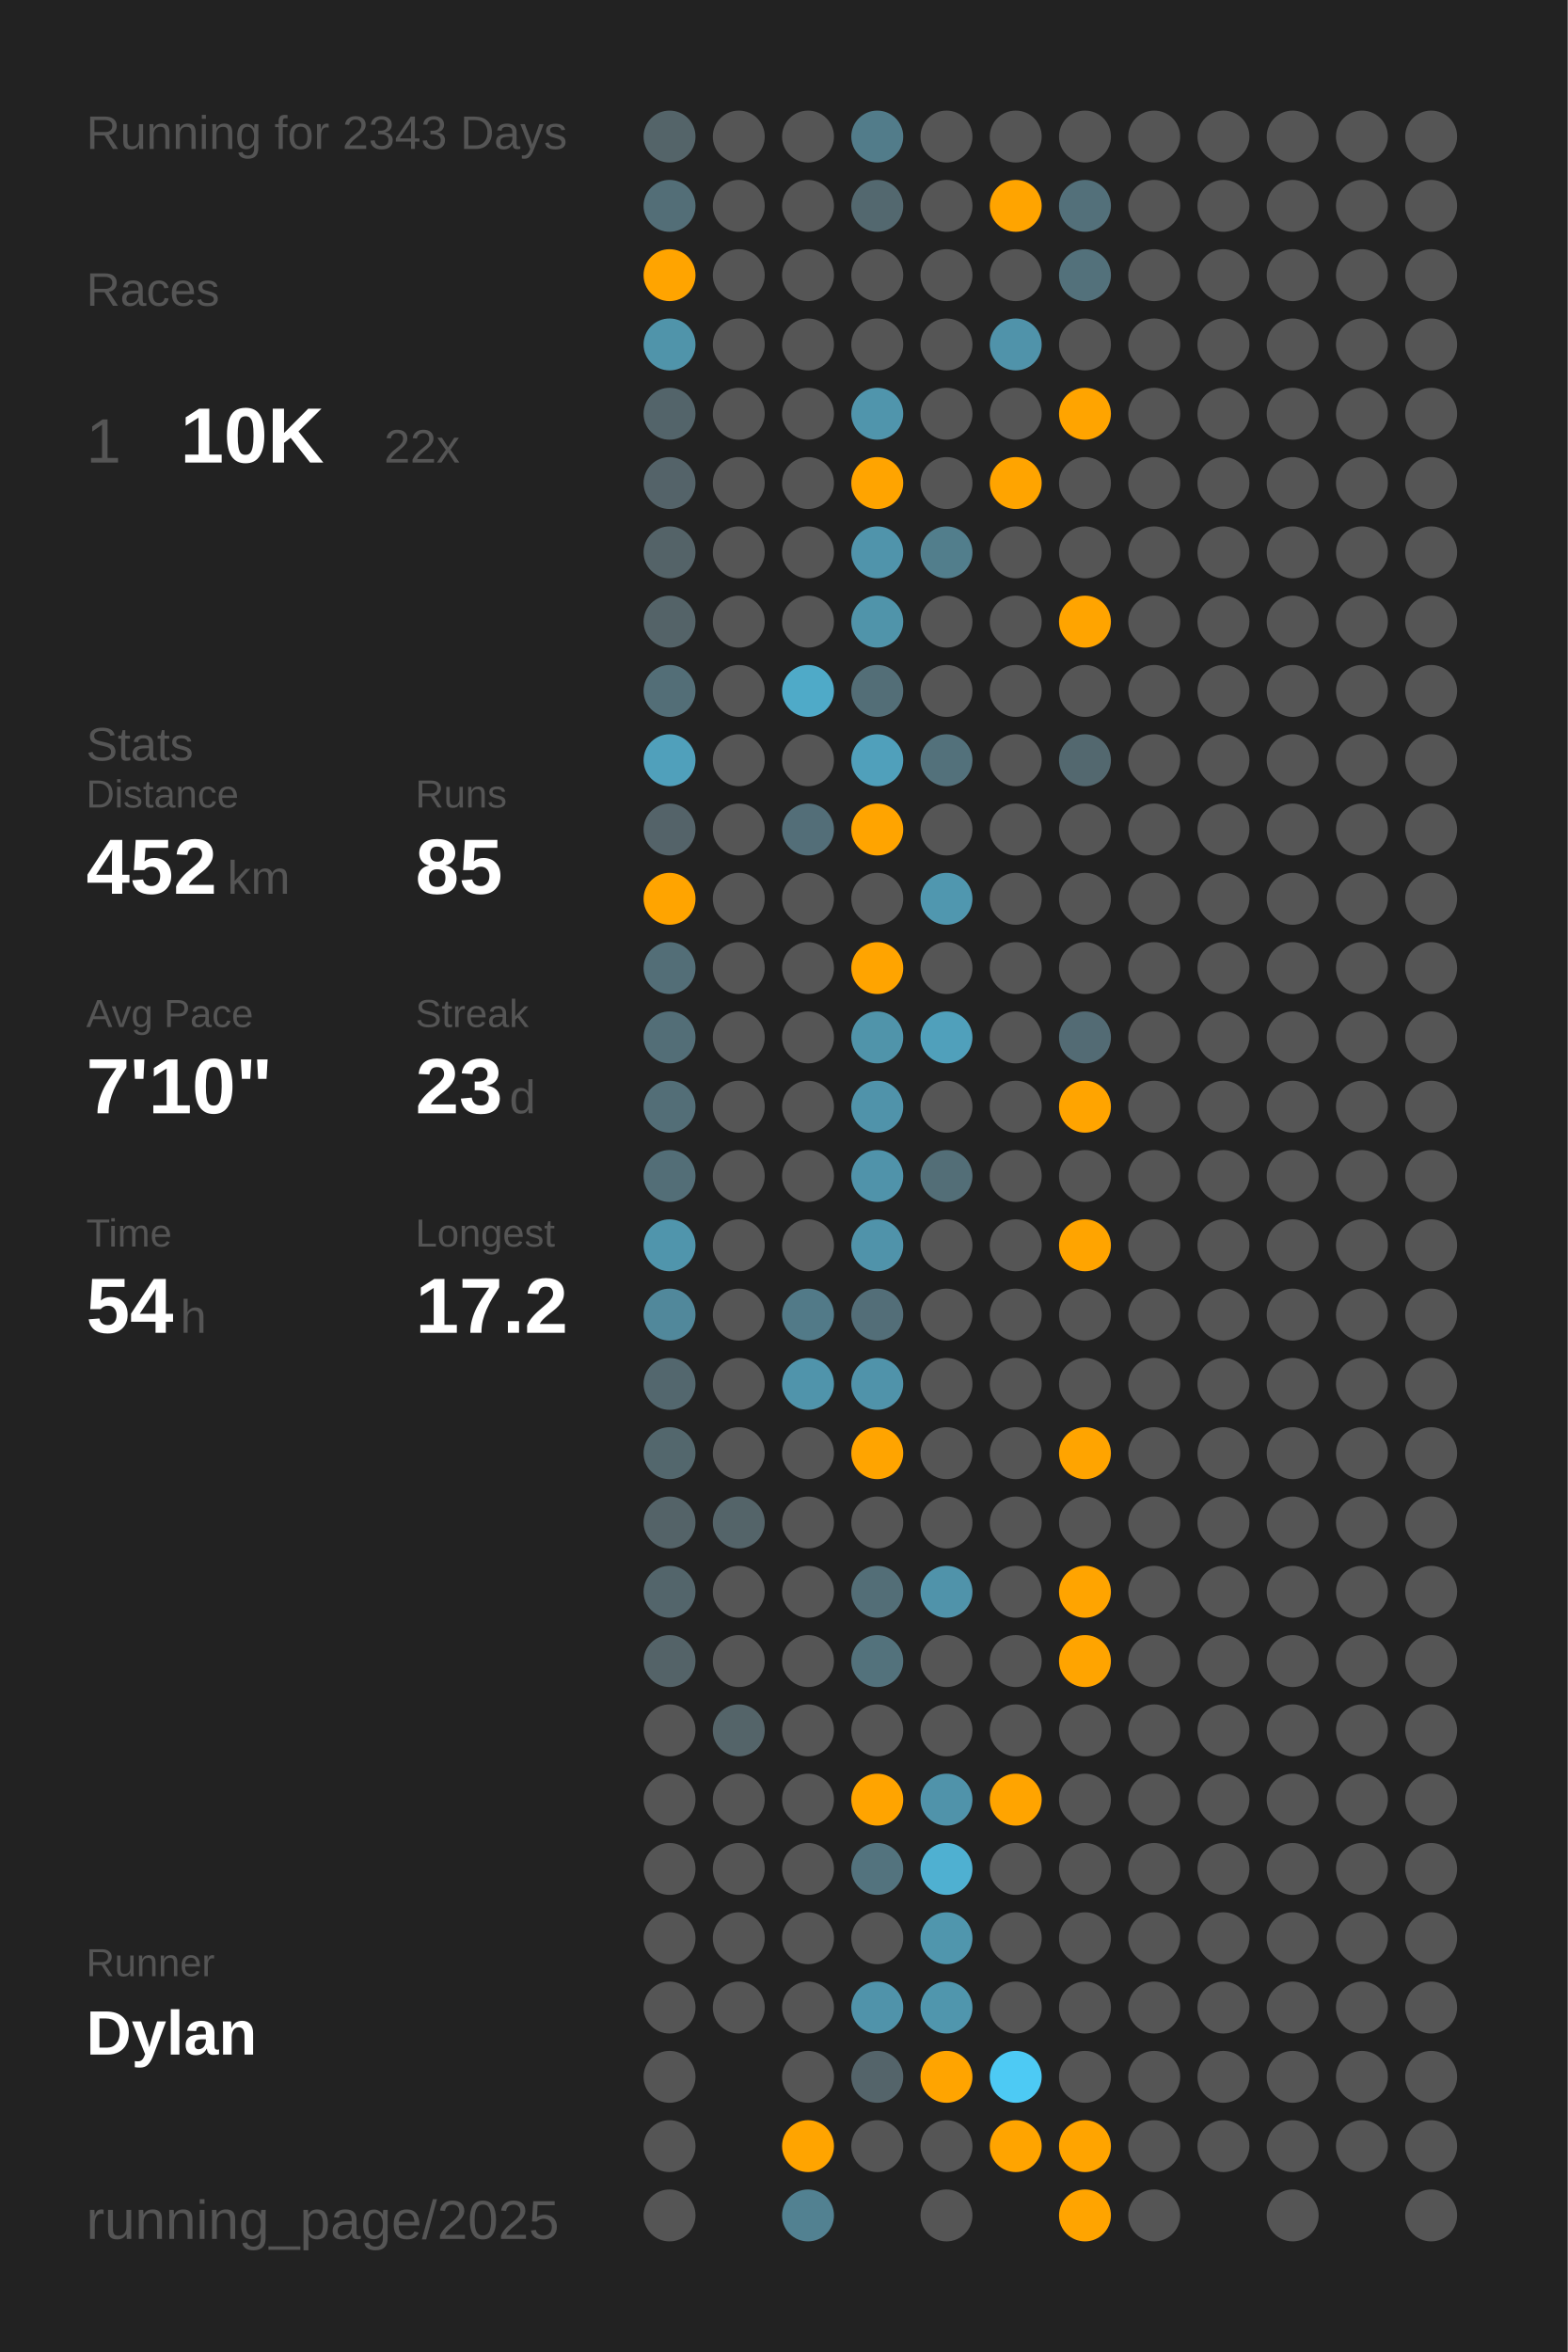
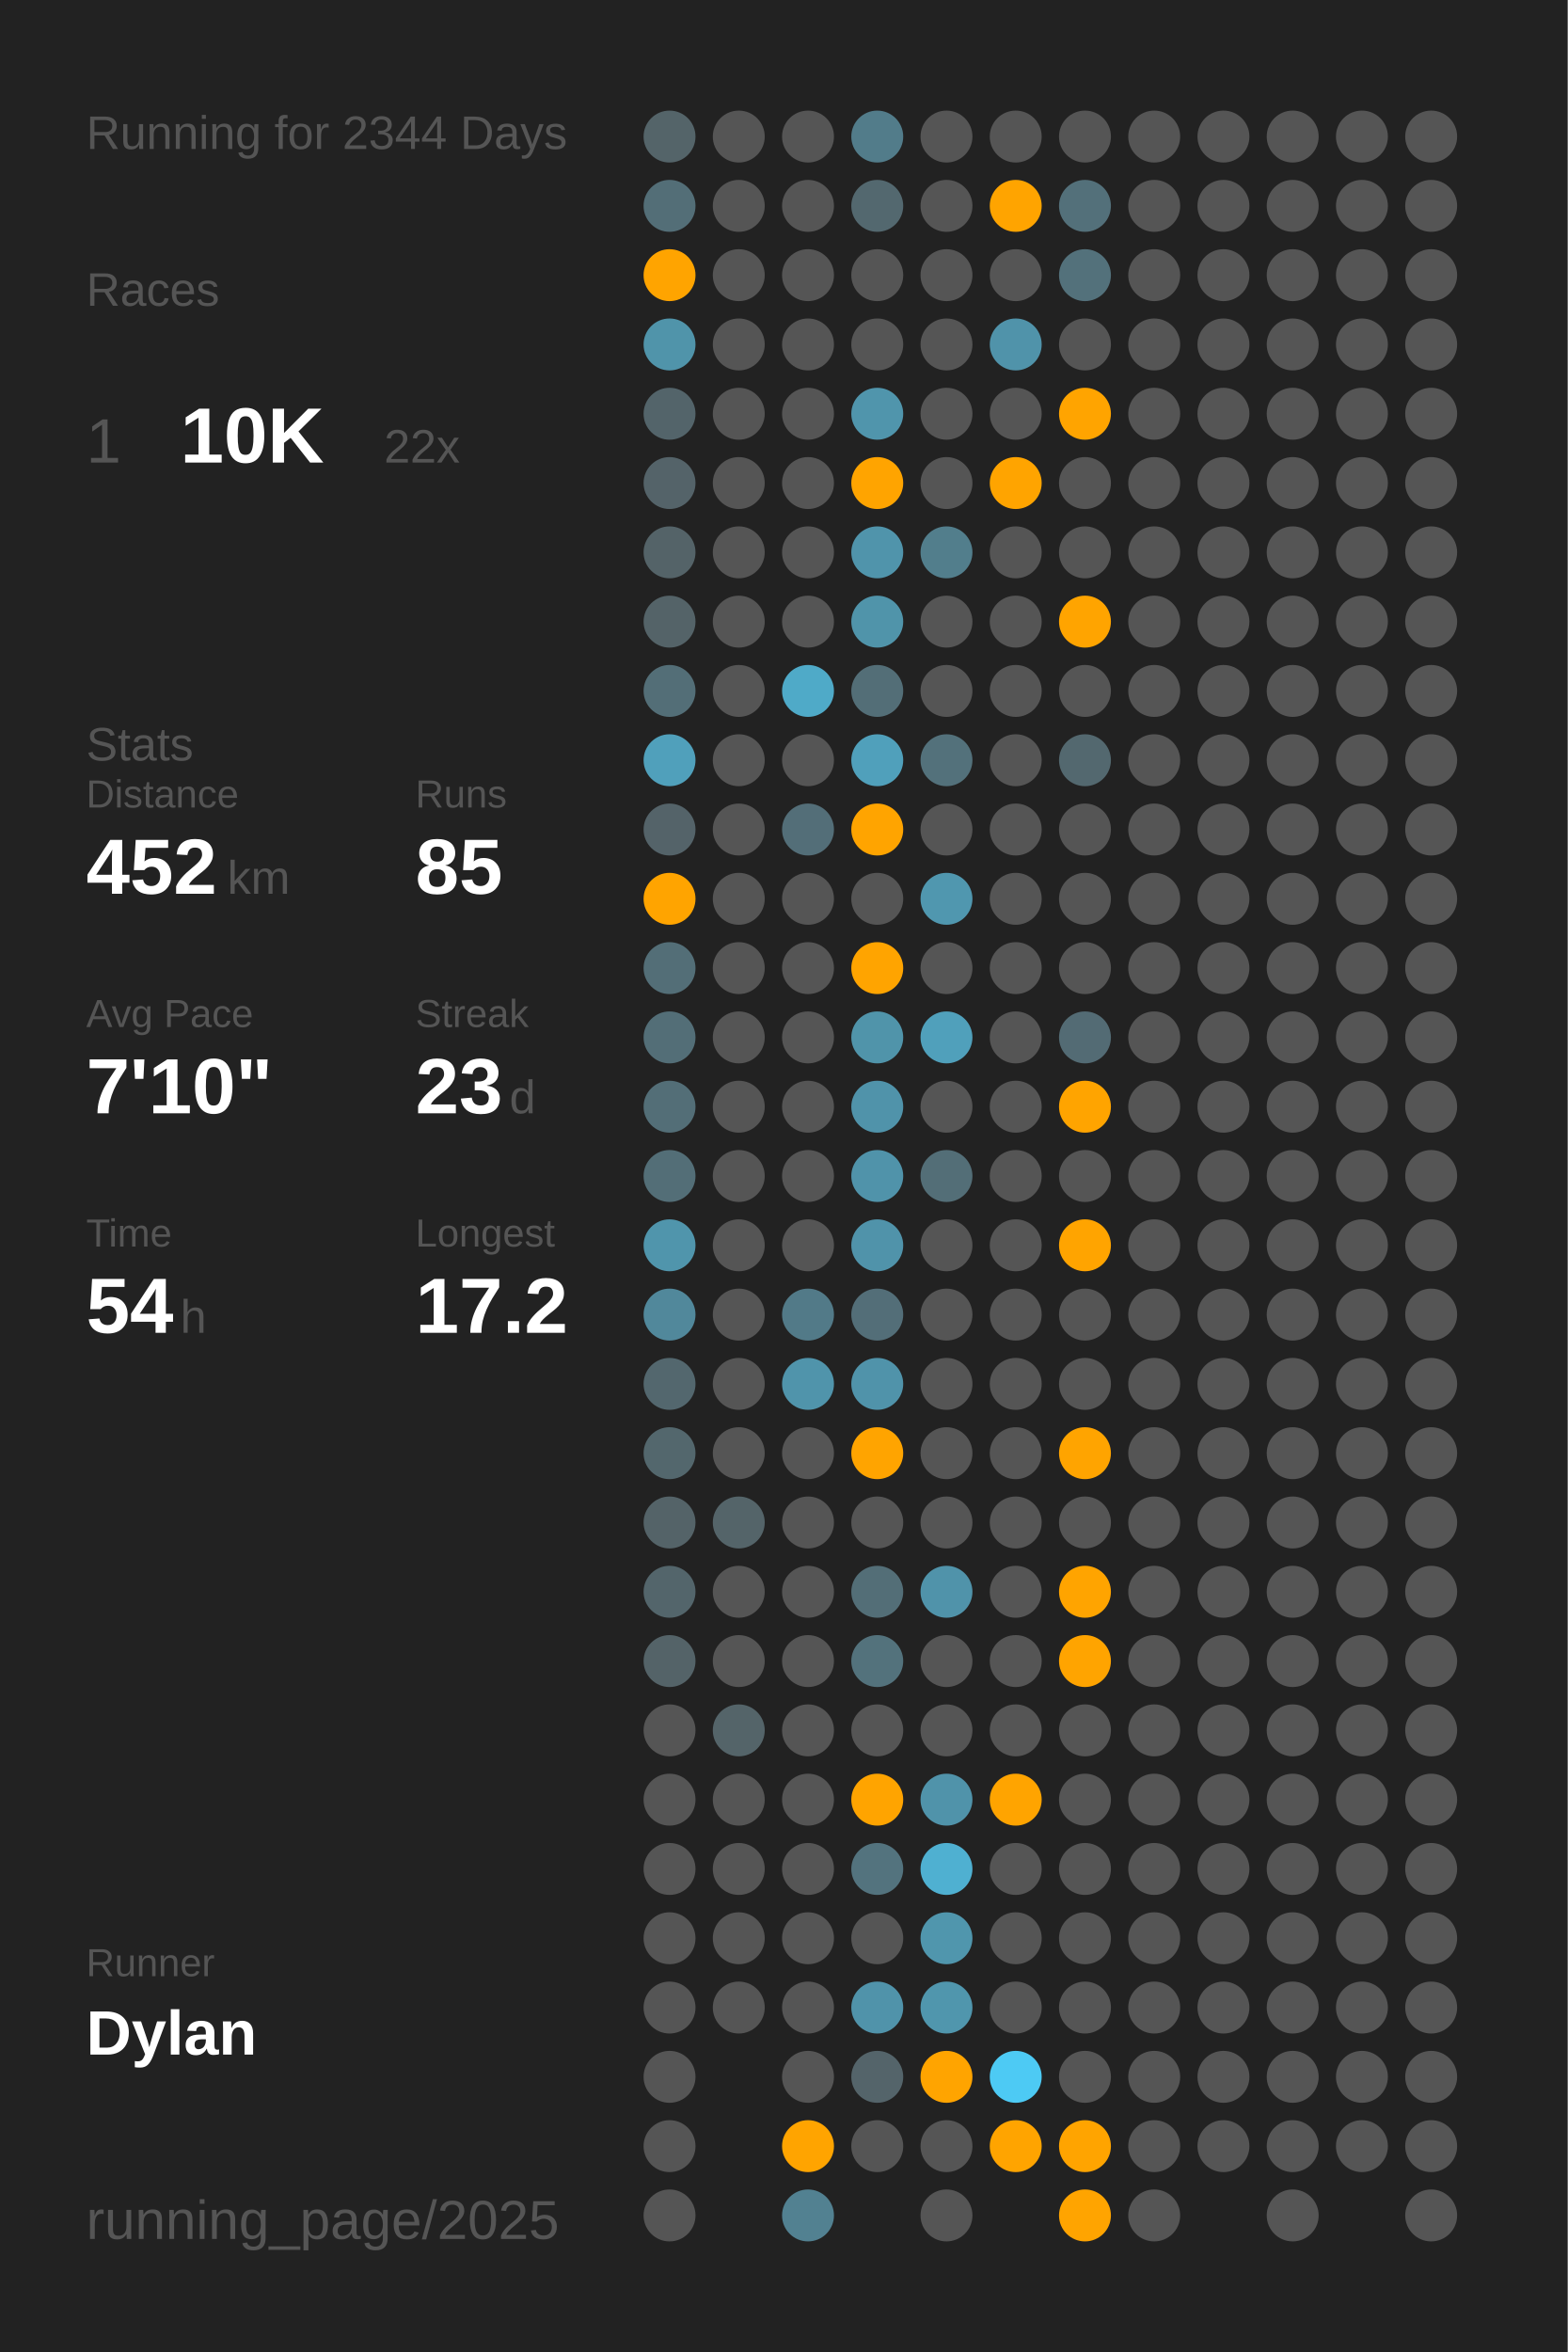
<svg xmlns="http://www.w3.org/2000/svg" baseProfile="full" height="300mm" version="1.1" viewBox="0,0,200,300" width="200mm">
  <defs />
  <rect fill="#222222" height="300" width="200" x="0" y="0" />
-   <text fill="#555555" style="font-size:6px; font-family:Arial;" x="11" y="19">Running for 2343 Days</text>
+   <text fill="#555555" style="font-size:6px; font-family:Arial;" x="11" y="19">Running for 2344 Days</text>
  <text fill="#555555" style="font-size:6px; font-family:Arial;" x="11" y="39">Races</text>
  <text fill="#555555" style="font-size:8px; font-family:Arial;" x="11" y="59">1</text>
  <text fill="#FFFFFF" style="font-size:10px; font-family:Arial; font-weight:bold;" x="23" y="59">10K</text>
  <text fill="#555555" style="font-size:6px; font-family:Arial;" x="49" y="59">22x</text>
  <text fill="#555555" style="font-size:6px; font-family:Arial;" x="11" y="97">Stats</text>
  <text fill="#555555" style="font-size:5px; font-family:Arial;" x="11" y="103">Distance</text>
  <text fill="#FFFFFF" style="font-size:10px; font-family:Arial; font-weight:bold;" x="11" y="114">452</text>
  <text fill="#555555" style="font-size:6px; font-family:Arial;" x="29" y="114">km</text>
  <text fill="#555555" style="font-size:5px; font-family:Arial;" x="53" y="103">Runs</text>
  <text fill="#FFFFFF" style="font-size:10px; font-family:Arial; font-weight:bold;" x="53" y="114">85</text>
  <text fill="#555555" style="font-size:5px; font-family:Arial;" x="11" y="131">Avg Pace</text>
  <text fill="#FFFFFF" style="font-size:10px; font-family:Arial; font-weight:bold;" x="11" y="142">7'10"</text>
  <text fill="#555555" style="font-size:5px; font-family:Arial;" x="53" y="131">Streak</text>
  <text fill="#FFFFFF" style="font-size:10px; font-family:Arial; font-weight:bold;" x="53" y="142">23</text>
  <text fill="#555555" style="font-size:6px; font-family:Arial;" x="65" y="142">d</text>
  <text fill="#555555" style="font-size:5px; font-family:Arial;" x="11" y="159">Time</text>
  <text fill="#FFFFFF" style="font-size:10px; font-family:Arial; font-weight:bold;" x="11" y="170">54</text>
  <text fill="#555555" style="font-size:6px; font-family:Arial;" x="23" y="170">h</text>
  <text fill="#555555" style="font-size:5px; font-family:Arial;" x="53" y="159">Longest</text>
  <text fill="#FFFFFF" style="font-size:10px; font-family:Arial; font-weight:bold;" x="53" y="170">17.2</text>
  <text fill="#555555" style="font-size:5px; font-family:Arial;" x="11" y="252.065">Runner</text>
  <text fill="#FFFFFF" style="font-size:8px; font-family:Arial; font-weight:bold;" x="11" y="262.065">Dylan</text>
  <text fill="#555555" style="font-size:7px; font-family:Arial;" x="11" y="285.581">running_page/2025</text>
  <circle cx="85.417" cy="17.419" fill="#546469" r="3.312" />
  <circle cx="85.417" cy="26.258" fill="#536e77" r="3.312" />
  <circle cx="85.417" cy="35.097" fill="#ffa400" r="3.312" />
  <circle cx="85.417" cy="43.935" fill="#5094aa" r="3.312" />
  <circle cx="85.417" cy="52.774" fill="#53646a" r="3.312" />
  <circle cx="85.417" cy="61.613" fill="#546369" r="3.312" />
  <circle cx="85.417" cy="70.452" fill="#546368" r="3.312" />
  <circle cx="85.417" cy="79.29" fill="#546368" r="3.312" />
  <circle cx="85.417" cy="88.129" fill="#536e77" r="3.312" />
  <circle cx="85.417" cy="96.968" fill="#50a0bb" r="3.312" />
  <circle cx="85.417" cy="105.806" fill="#546369" r="3.312" />
  <circle cx="85.417" cy="114.645" fill="#ffa400" r="3.312" />
  <circle cx="85.417" cy="123.484" fill="#536e77" r="3.312" />
  <circle cx="85.417" cy="132.323" fill="#536e77" r="3.312" />
  <circle cx="85.417" cy="141.161" fill="#536e77" r="3.312" />
  <circle cx="85.417" cy="150" fill="#536e77" r="3.312" />
  <circle cx="85.417" cy="158.839" fill="#5095ac" r="3.312" />
  <circle cx="85.417" cy="167.677" fill="#51889b" r="3.312" />
  <circle cx="85.417" cy="176.516" fill="#53676e" r="3.312" />
  <circle cx="85.417" cy="185.355" fill="#53676d" r="3.312" />
  <circle cx="85.417" cy="194.194" fill="#546368" r="3.312" />
  <circle cx="85.417" cy="203.032" fill="#53656b" r="3.312" />
  <circle cx="85.417" cy="211.871" fill="#546368" r="3.312" />
  <circle cx="85.417" cy="220.71" fill="#555555" r="3.312" />
  <circle cx="85.417" cy="229.548" fill="#555555" r="3.312" />
  <circle cx="85.417" cy="238.387" fill="#555555" r="3.312" />
  <circle cx="85.417" cy="247.226" fill="#555555" r="3.312" />
  <circle cx="85.417" cy="256.065" fill="#555555" r="3.312" />
  <circle cx="85.417" cy="264.903" fill="#555555" r="3.312" />
  <circle cx="85.417" cy="273.742" fill="#555555" r="3.312" />
  <circle cx="85.417" cy="282.581" fill="#555555" r="3.312" />
  <circle cx="94.25" cy="17.419" fill="#555555" r="3.312" />
  <circle cx="94.25" cy="26.258" fill="#555555" r="3.312" />
  <circle cx="94.25" cy="35.097" fill="#555555" r="3.312" />
  <circle cx="94.25" cy="43.935" fill="#555555" r="3.312" />
  <circle cx="94.25" cy="52.774" fill="#555555" r="3.312" />
  <circle cx="94.25" cy="61.613" fill="#555555" r="3.312" />
  <circle cx="94.25" cy="70.452" fill="#555555" r="3.312" />
  <circle cx="94.25" cy="79.29" fill="#555555" r="3.312" />
  <circle cx="94.25" cy="88.129" fill="#555555" r="3.312" />
  <circle cx="94.25" cy="96.968" fill="#555555" r="3.312" />
  <circle cx="94.25" cy="105.806" fill="#555555" r="3.312" />
  <circle cx="94.25" cy="114.645" fill="#555555" r="3.312" />
  <circle cx="94.25" cy="123.484" fill="#555555" r="3.312" />
  <circle cx="94.25" cy="132.323" fill="#555555" r="3.312" />
  <circle cx="94.25" cy="141.161" fill="#555555" r="3.312" />
  <circle cx="94.25" cy="150" fill="#555555" r="3.312" />
  <circle cx="94.25" cy="158.839" fill="#555555" r="3.312" />
  <circle cx="94.25" cy="167.677" fill="#555555" r="3.312" />
  <circle cx="94.25" cy="176.516" fill="#555555" r="3.312" />
  <circle cx="94.25" cy="185.355" fill="#555555" r="3.312" />
  <circle cx="94.25" cy="194.194" fill="#546469" r="3.312" />
  <circle cx="94.25" cy="203.032" fill="#555555" r="3.312" />
  <circle cx="94.25" cy="211.871" fill="#555555" r="3.312" />
  <circle cx="94.25" cy="220.71" fill="#546469" r="3.312" />
  <circle cx="94.25" cy="229.548" fill="#555555" r="3.312" />
  <circle cx="94.25" cy="238.387" fill="#555555" r="3.312" />
  <circle cx="94.25" cy="247.226" fill="#555555" r="3.312" />
  <circle cx="94.25" cy="256.065" fill="#555555" r="3.312" />
  <circle cx="103.083" cy="17.419" fill="#555555" r="3.312" />
  <circle cx="103.083" cy="26.258" fill="#555555" r="3.312" />
  <circle cx="103.083" cy="35.097" fill="#555555" r="3.312" />
  <circle cx="103.083" cy="43.935" fill="#555555" r="3.312" />
  <circle cx="103.083" cy="52.774" fill="#555555" r="3.312" />
  <circle cx="103.083" cy="61.613" fill="#555555" r="3.312" />
  <circle cx="103.083" cy="70.452" fill="#555555" r="3.312" />
  <circle cx="103.083" cy="79.29" fill="#555555" r="3.312" />
  <circle cx="103.083" cy="88.129" fill="#4faac8" r="3.312" />
  <circle cx="103.083" cy="96.968" fill="#555555" r="3.312" />
  <circle cx="103.083" cy="105.806" fill="#536e78" r="3.312" />
  <circle cx="103.083" cy="114.645" fill="#555555" r="3.312" />
  <circle cx="103.083" cy="123.484" fill="#555555" r="3.312" />
  <circle cx="103.083" cy="132.323" fill="#555555" r="3.312" />
  <circle cx="103.083" cy="141.161" fill="#555555" r="3.312" />
  <circle cx="103.083" cy="150" fill="#555555" r="3.312" />
  <circle cx="103.083" cy="158.839" fill="#555555" r="3.312" />
  <circle cx="103.083" cy="167.677" fill="#527a88" r="3.312" />
  <circle cx="103.083" cy="176.516" fill="#5094ab" r="3.312" />
  <circle cx="103.083" cy="185.355" fill="#555555" r="3.312" />
  <circle cx="103.083" cy="194.194" fill="#555555" r="3.312" />
  <circle cx="103.083" cy="203.032" fill="#555555" r="3.312" />
  <circle cx="103.083" cy="211.871" fill="#555555" r="3.312" />
  <circle cx="103.083" cy="220.71" fill="#555555" r="3.312" />
  <circle cx="103.083" cy="229.548" fill="#555555" r="3.312" />
  <circle cx="103.083" cy="238.387" fill="#555555" r="3.312" />
  <circle cx="103.083" cy="247.226" fill="#555555" r="3.312" />
  <circle cx="103.083" cy="256.065" fill="#555555" r="3.312" />
  <circle cx="103.083" cy="264.903" fill="#555555" r="3.312" />
  <circle cx="103.083" cy="273.742" fill="#ffa400" r="3.312" />
  <circle cx="103.083" cy="282.581" fill="#528191" r="3.312" />
  <circle cx="111.917" cy="17.419" fill="#527c8a" r="3.312" />
  <circle cx="111.917" cy="26.258" fill="#53686f" r="3.312" />
  <circle cx="111.917" cy="35.097" fill="#555555" r="3.312" />
  <circle cx="111.917" cy="43.935" fill="#555555" r="3.312" />
  <circle cx="111.917" cy="52.774" fill="#5095ac" r="3.312" />
  <circle cx="111.917" cy="61.613" fill="#ffa400" r="3.312" />
  <circle cx="111.917" cy="70.452" fill="#5094ab" r="3.312" />
  <circle cx="111.917" cy="79.29" fill="#5094aa" r="3.312" />
  <circle cx="111.917" cy="88.129" fill="#536e77" r="3.312" />
  <circle cx="111.917" cy="96.968" fill="#50a0bb" r="3.312" />
  <circle cx="111.917" cy="105.806" fill="#ffa400" r="3.312" />
  <circle cx="111.917" cy="114.645" fill="#555555" r="3.312" />
  <circle cx="111.917" cy="123.484" fill="#ffa400" r="3.312" />
  <circle cx="111.917" cy="132.323" fill="#5094aa" r="3.312" />
  <circle cx="111.917" cy="141.161" fill="#5093aa" r="3.312" />
  <circle cx="111.917" cy="150" fill="#5093aa" r="3.312" />
  <circle cx="111.917" cy="158.839" fill="#5093aa" r="3.312" />
  <circle cx="111.917" cy="167.677" fill="#536e78" r="3.312" />
  <circle cx="111.917" cy="176.516" fill="#5093aa" r="3.312" />
  <circle cx="111.917" cy="185.355" fill="#ffa400" r="3.312" />
  <circle cx="111.917" cy="194.194" fill="#555555" r="3.312" />
  <circle cx="111.917" cy="203.032" fill="#536e77" r="3.312" />
  <circle cx="111.917" cy="211.871" fill="#53727c" r="3.312" />
  <circle cx="111.917" cy="220.71" fill="#555555" r="3.312" />
  <circle cx="111.917" cy="229.548" fill="#ffa400" r="3.312" />
  <circle cx="111.917" cy="238.387" fill="#53737e" r="3.312" />
  <circle cx="111.917" cy="247.226" fill="#555555" r="3.312" />
  <circle cx="111.917" cy="256.065" fill="#5093aa" r="3.312" />
  <circle cx="111.917" cy="264.903" fill="#54646a" r="3.312" />
  <circle cx="111.917" cy="273.742" fill="#555555" r="3.312" />
  <circle cx="120.75" cy="17.419" fill="#555555" r="3.312" />
  <circle cx="120.75" cy="26.258" fill="#555555" r="3.312" />
  <circle cx="120.75" cy="35.097" fill="#555555" r="3.312" />
  <circle cx="120.75" cy="43.935" fill="#555555" r="3.312" />
  <circle cx="120.75" cy="52.774" fill="#555555" r="3.312" />
  <circle cx="120.75" cy="61.613" fill="#555555" r="3.312" />
  <circle cx="120.75" cy="70.452" fill="#527e8c" r="3.312" />
  <circle cx="120.75" cy="79.29" fill="#555555" r="3.312" />
  <circle cx="120.75" cy="88.129" fill="#555555" r="3.312" />
  <circle cx="120.75" cy="96.968" fill="#53717b" r="3.312" />
  <circle cx="120.75" cy="105.806" fill="#555555" r="3.312" />
  <circle cx="120.75" cy="114.645" fill="#5097af" r="3.312" />
  <circle cx="120.75" cy="123.484" fill="#555555" r="3.312" />
  <circle cx="120.75" cy="132.323" fill="#50a0bb" r="3.312" />
  <circle cx="120.75" cy="141.161" fill="#555555" r="3.312" />
  <circle cx="120.75" cy="150" fill="#536e77" r="3.312" />
  <circle cx="120.75" cy="158.839" fill="#555555" r="3.312" />
  <circle cx="120.75" cy="167.677" fill="#555555" r="3.312" />
  <circle cx="120.75" cy="176.516" fill="#555555" r="3.312" />
  <circle cx="120.75" cy="185.355" fill="#555555" r="3.312" />
  <circle cx="120.75" cy="194.194" fill="#555555" r="3.312" />
  <circle cx="120.75" cy="203.032" fill="#5093aa" r="3.312" />
  <circle cx="120.75" cy="211.871" fill="#555555" r="3.312" />
  <circle cx="120.75" cy="220.71" fill="#555555" r="3.312" />
  <circle cx="120.75" cy="229.548" fill="#5093aa" r="3.312" />
  <circle cx="120.75" cy="238.387" fill="#4fb0d1" r="3.312" />
  <circle cx="120.75" cy="247.226" fill="#5096ad" r="3.312" />
  <circle cx="120.75" cy="256.065" fill="#5096ad" r="3.312" />
  <circle cx="120.75" cy="264.903" fill="#ffa400" r="3.312" />
  <circle cx="120.75" cy="273.742" fill="#555555" r="3.312" />
  <circle cx="120.75" cy="282.581" fill="#555555" r="3.312" />
  <circle cx="129.583" cy="17.419" fill="#555555" r="3.312" />
  <circle cx="129.583" cy="26.258" fill="#ffa400" r="3.312" />
  <circle cx="129.583" cy="35.097" fill="#555555" r="3.312" />
  <circle cx="129.583" cy="43.935" fill="#5093aa" r="3.312" />
  <circle cx="129.583" cy="52.774" fill="#555555" r="3.312" />
  <circle cx="129.583" cy="61.613" fill="#ffa400" r="3.312" />
  <circle cx="129.583" cy="70.452" fill="#555555" r="3.312" />
  <circle cx="129.583" cy="79.29" fill="#555555" r="3.312" />
  <circle cx="129.583" cy="88.129" fill="#555555" r="3.312" />
  <circle cx="129.583" cy="96.968" fill="#555555" r="3.312" />
  <circle cx="129.583" cy="105.806" fill="#555555" r="3.312" />
  <circle cx="129.583" cy="114.645" fill="#555555" r="3.312" />
  <circle cx="129.583" cy="123.484" fill="#555555" r="3.312" />
  <circle cx="129.583" cy="132.323" fill="#555555" r="3.312" />
  <circle cx="129.583" cy="141.161" fill="#555555" r="3.312" />
  <circle cx="129.583" cy="150" fill="#555555" r="3.312" />
  <circle cx="129.583" cy="158.839" fill="#555555" r="3.312" />
  <circle cx="129.583" cy="167.677" fill="#555555" r="3.312" />
  <circle cx="129.583" cy="176.516" fill="#555555" r="3.312" />
  <circle cx="129.583" cy="185.355" fill="#555555" r="3.312" />
  <circle cx="129.583" cy="194.194" fill="#555555" r="3.312" />
  <circle cx="129.583" cy="203.032" fill="#555555" r="3.312" />
  <circle cx="129.583" cy="211.871" fill="#555555" r="3.312" />
  <circle cx="129.583" cy="220.71" fill="#555555" r="3.312" />
  <circle cx="129.583" cy="229.548" fill="#ffa400" r="3.312" />
  <circle cx="129.583" cy="238.387" fill="#555555" r="3.312" />
  <circle cx="129.583" cy="247.226" fill="#555555" r="3.312" />
  <circle cx="129.583" cy="256.065" fill="#555555" r="3.312" />
  <circle cx="129.583" cy="264.903" fill="#4dcaf4" r="3.312" />
  <circle cx="129.583" cy="273.742" fill="#ffa400" r="3.312" />
  <circle cx="138.417" cy="17.419" fill="#555555" r="3.312" />
  <circle cx="138.417" cy="26.258" fill="#53707a" r="3.312" />
  <circle cx="138.417" cy="35.097" fill="#53717b" r="3.312" />
  <circle cx="138.417" cy="43.935" fill="#555555" r="3.312" />
  <circle cx="138.417" cy="52.774" fill="#ffa400" r="3.312" />
  <circle cx="138.417" cy="61.613" fill="#555555" r="3.312" />
  <circle cx="138.417" cy="70.452" fill="#555555" r="3.312" />
  <circle cx="138.417" cy="79.29" fill="#ffa400" r="3.312" />
  <circle cx="138.417" cy="88.129" fill="#555555" r="3.312" />
  <circle cx="138.417" cy="96.968" fill="#53686f" r="3.312" />
  <circle cx="138.417" cy="105.806" fill="#555555" r="3.312" />
  <circle cx="138.417" cy="114.645" fill="#555555" r="3.312" />
  <circle cx="138.417" cy="123.484" fill="#555555" r="3.312" />
  <circle cx="138.417" cy="132.323" fill="#536b74" r="3.312" />
  <circle cx="138.417" cy="141.161" fill="#ffa400" r="3.312" />
  <circle cx="138.417" cy="150" fill="#555555" r="3.312" />
  <circle cx="138.417" cy="158.839" fill="#ffa400" r="3.312" />
  <circle cx="138.417" cy="167.677" fill="#555555" r="3.312" />
  <circle cx="138.417" cy="176.516" fill="#555555" r="3.312" />
  <circle cx="138.417" cy="185.355" fill="#ffa400" r="3.312" />
  <circle cx="138.417" cy="194.194" fill="#555555" r="3.312" />
  <circle cx="138.417" cy="203.032" fill="#ffa400" r="3.312" />
  <circle cx="138.417" cy="211.871" fill="#ffa400" r="3.312" />
  <circle cx="138.417" cy="220.71" fill="#555555" r="3.312" />
  <circle cx="138.417" cy="229.548" fill="#555555" r="3.312" />
  <circle cx="138.417" cy="238.387" fill="#555555" r="3.312" />
  <circle cx="138.417" cy="247.226" fill="#555555" r="3.312" />
  <circle cx="138.417" cy="256.065" fill="#555555" r="3.312" />
  <circle cx="138.417" cy="264.903" fill="#555555" r="3.312" />
  <circle cx="138.417" cy="273.742" fill="#ffa400" r="3.312" />
  <circle cx="138.417" cy="282.581" fill="#ffa400" r="3.312" />
  <circle cx="147.25" cy="17.419" fill="#555555" r="3.312" />
  <circle cx="147.25" cy="26.258" fill="#555555" r="3.312" />
  <circle cx="147.25" cy="35.097" fill="#555555" r="3.312" />
  <circle cx="147.25" cy="43.935" fill="#555555" r="3.312" />
  <circle cx="147.25" cy="52.774" fill="#555555" r="3.312" />
  <circle cx="147.25" cy="61.613" fill="#555555" r="3.312" />
  <circle cx="147.25" cy="70.452" fill="#555555" r="3.312" />
  <circle cx="147.25" cy="79.29" fill="#555555" r="3.312" />
  <circle cx="147.25" cy="88.129" fill="#555555" r="3.312" />
  <circle cx="147.25" cy="96.968" fill="#555555" r="3.312" />
  <circle cx="147.25" cy="105.806" fill="#555555" r="3.312" />
  <circle cx="147.25" cy="114.645" fill="#555555" r="3.312" />
  <circle cx="147.25" cy="123.484" fill="#555555" r="3.312" />
  <circle cx="147.25" cy="132.323" fill="#555555" r="3.312" />
  <circle cx="147.25" cy="141.161" fill="#555555" r="3.312" />
  <circle cx="147.25" cy="150" fill="#555555" r="3.312" />
  <circle cx="147.25" cy="158.839" fill="#555555" r="3.312" />
  <circle cx="147.25" cy="167.677" fill="#555555" r="3.312" />
  <circle cx="147.25" cy="176.516" fill="#555555" r="3.312" />
  <circle cx="147.25" cy="185.355" fill="#555555" r="3.312" />
  <circle cx="147.25" cy="194.194" fill="#555555" r="3.312" />
  <circle cx="147.25" cy="203.032" fill="#555555" r="3.312" />
  <circle cx="147.25" cy="211.871" fill="#555555" r="3.312" />
  <circle cx="147.25" cy="220.71" fill="#555555" r="3.312" />
  <circle cx="147.25" cy="229.548" fill="#555555" r="3.312" />
  <circle cx="147.25" cy="238.387" fill="#555555" r="3.312" />
  <circle cx="147.25" cy="247.226" fill="#555555" r="3.312" />
  <circle cx="147.25" cy="256.065" fill="#555555" r="3.312" />
  <circle cx="147.25" cy="264.903" fill="#555555" r="3.312" />
  <circle cx="147.25" cy="273.742" fill="#555555" r="3.312" />
  <circle cx="147.25" cy="282.581" fill="#555555" r="3.312" />
  <circle cx="156.083" cy="17.419" fill="#555555" r="3.312" />
  <circle cx="156.083" cy="26.258" fill="#555555" r="3.312" />
  <circle cx="156.083" cy="35.097" fill="#555555" r="3.312" />
  <circle cx="156.083" cy="43.935" fill="#555555" r="3.312" />
  <circle cx="156.083" cy="52.774" fill="#555555" r="3.312" />
  <circle cx="156.083" cy="61.613" fill="#555555" r="3.312" />
  <circle cx="156.083" cy="70.452" fill="#555555" r="3.312" />
  <circle cx="156.083" cy="79.29" fill="#555555" r="3.312" />
  <circle cx="156.083" cy="88.129" fill="#555555" r="3.312" />
  <circle cx="156.083" cy="96.968" fill="#555555" r="3.312" />
  <circle cx="156.083" cy="105.806" fill="#555555" r="3.312" />
  <circle cx="156.083" cy="114.645" fill="#555555" r="3.312" />
  <circle cx="156.083" cy="123.484" fill="#555555" r="3.312" />
  <circle cx="156.083" cy="132.323" fill="#555555" r="3.312" />
  <circle cx="156.083" cy="141.161" fill="#555555" r="3.312" />
  <circle cx="156.083" cy="150" fill="#555555" r="3.312" />
  <circle cx="156.083" cy="158.839" fill="#555555" r="3.312" />
  <circle cx="156.083" cy="167.677" fill="#555555" r="3.312" />
  <circle cx="156.083" cy="176.516" fill="#555555" r="3.312" />
  <circle cx="156.083" cy="185.355" fill="#555555" r="3.312" />
  <circle cx="156.083" cy="194.194" fill="#555555" r="3.312" />
  <circle cx="156.083" cy="203.032" fill="#555555" r="3.312" />
  <circle cx="156.083" cy="211.871" fill="#555555" r="3.312" />
  <circle cx="156.083" cy="220.71" fill="#555555" r="3.312" />
  <circle cx="156.083" cy="229.548" fill="#555555" r="3.312" />
  <circle cx="156.083" cy="238.387" fill="#555555" r="3.312" />
  <circle cx="156.083" cy="247.226" fill="#555555" r="3.312" />
  <circle cx="156.083" cy="256.065" fill="#555555" r="3.312" />
  <circle cx="156.083" cy="264.903" fill="#555555" r="3.312" />
  <circle cx="156.083" cy="273.742" fill="#555555" r="3.312" />
  <circle cx="164.917" cy="17.419" fill="#555555" r="3.312" />
  <circle cx="164.917" cy="26.258" fill="#555555" r="3.312" />
  <circle cx="164.917" cy="35.097" fill="#555555" r="3.312" />
  <circle cx="164.917" cy="43.935" fill="#555555" r="3.312" />
  <circle cx="164.917" cy="52.774" fill="#555555" r="3.312" />
  <circle cx="164.917" cy="61.613" fill="#555555" r="3.312" />
  <circle cx="164.917" cy="70.452" fill="#555555" r="3.312" />
  <circle cx="164.917" cy="79.29" fill="#555555" r="3.312" />
  <circle cx="164.917" cy="88.129" fill="#555555" r="3.312" />
  <circle cx="164.917" cy="96.968" fill="#555555" r="3.312" />
  <circle cx="164.917" cy="105.806" fill="#555555" r="3.312" />
  <circle cx="164.917" cy="114.645" fill="#555555" r="3.312" />
  <circle cx="164.917" cy="123.484" fill="#555555" r="3.312" />
  <circle cx="164.917" cy="132.323" fill="#555555" r="3.312" />
  <circle cx="164.917" cy="141.161" fill="#555555" r="3.312" />
  <circle cx="164.917" cy="150" fill="#555555" r="3.312" />
  <circle cx="164.917" cy="158.839" fill="#555555" r="3.312" />
  <circle cx="164.917" cy="167.677" fill="#555555" r="3.312" />
  <circle cx="164.917" cy="176.516" fill="#555555" r="3.312" />
  <circle cx="164.917" cy="185.355" fill="#555555" r="3.312" />
  <circle cx="164.917" cy="194.194" fill="#555555" r="3.312" />
  <circle cx="164.917" cy="203.032" fill="#555555" r="3.312" />
  <circle cx="164.917" cy="211.871" fill="#555555" r="3.312" />
  <circle cx="164.917" cy="220.71" fill="#555555" r="3.312" />
  <circle cx="164.917" cy="229.548" fill="#555555" r="3.312" />
  <circle cx="164.917" cy="238.387" fill="#555555" r="3.312" />
  <circle cx="164.917" cy="247.226" fill="#555555" r="3.312" />
  <circle cx="164.917" cy="256.065" fill="#555555" r="3.312" />
  <circle cx="164.917" cy="264.903" fill="#555555" r="3.312" />
  <circle cx="164.917" cy="273.742" fill="#555555" r="3.312" />
  <circle cx="164.917" cy="282.581" fill="#555555" r="3.312" />
  <circle cx="173.75" cy="17.419" fill="#555555" r="3.312" />
  <circle cx="173.75" cy="26.258" fill="#555555" r="3.312" />
  <circle cx="173.75" cy="35.097" fill="#555555" r="3.312" />
  <circle cx="173.75" cy="43.935" fill="#555555" r="3.312" />
  <circle cx="173.75" cy="52.774" fill="#555555" r="3.312" />
  <circle cx="173.75" cy="61.613" fill="#555555" r="3.312" />
  <circle cx="173.75" cy="70.452" fill="#555555" r="3.312" />
  <circle cx="173.75" cy="79.29" fill="#555555" r="3.312" />
  <circle cx="173.75" cy="88.129" fill="#555555" r="3.312" />
  <circle cx="173.75" cy="96.968" fill="#555555" r="3.312" />
  <circle cx="173.75" cy="105.806" fill="#555555" r="3.312" />
  <circle cx="173.75" cy="114.645" fill="#555555" r="3.312" />
  <circle cx="173.75" cy="123.484" fill="#555555" r="3.312" />
  <circle cx="173.75" cy="132.323" fill="#555555" r="3.312" />
  <circle cx="173.75" cy="141.161" fill="#555555" r="3.312" />
  <circle cx="173.75" cy="150" fill="#555555" r="3.312" />
  <circle cx="173.75" cy="158.839" fill="#555555" r="3.312" />
  <circle cx="173.75" cy="167.677" fill="#555555" r="3.312" />
  <circle cx="173.75" cy="176.516" fill="#555555" r="3.312" />
  <circle cx="173.75" cy="185.355" fill="#555555" r="3.312" />
  <circle cx="173.75" cy="194.194" fill="#555555" r="3.312" />
  <circle cx="173.75" cy="203.032" fill="#555555" r="3.312" />
  <circle cx="173.75" cy="211.871" fill="#555555" r="3.312" />
  <circle cx="173.75" cy="220.71" fill="#555555" r="3.312" />
  <circle cx="173.75" cy="229.548" fill="#555555" r="3.312" />
  <circle cx="173.75" cy="238.387" fill="#555555" r="3.312" />
  <circle cx="173.75" cy="247.226" fill="#555555" r="3.312" />
  <circle cx="173.75" cy="256.065" fill="#555555" r="3.312" />
  <circle cx="173.75" cy="264.903" fill="#555555" r="3.312" />
  <circle cx="173.75" cy="273.742" fill="#555555" r="3.312" />
  <circle cx="182.583" cy="17.419" fill="#555555" r="3.312" />
  <circle cx="182.583" cy="26.258" fill="#555555" r="3.312" />
  <circle cx="182.583" cy="35.097" fill="#555555" r="3.312" />
  <circle cx="182.583" cy="43.935" fill="#555555" r="3.312" />
  <circle cx="182.583" cy="52.774" fill="#555555" r="3.312" />
  <circle cx="182.583" cy="61.613" fill="#555555" r="3.312" />
  <circle cx="182.583" cy="70.452" fill="#555555" r="3.312" />
  <circle cx="182.583" cy="79.29" fill="#555555" r="3.312" />
  <circle cx="182.583" cy="88.129" fill="#555555" r="3.312" />
  <circle cx="182.583" cy="96.968" fill="#555555" r="3.312" />
  <circle cx="182.583" cy="105.806" fill="#555555" r="3.312" />
  <circle cx="182.583" cy="114.645" fill="#555555" r="3.312" />
  <circle cx="182.583" cy="123.484" fill="#555555" r="3.312" />
  <circle cx="182.583" cy="132.323" fill="#555555" r="3.312" />
  <circle cx="182.583" cy="141.161" fill="#555555" r="3.312" />
  <circle cx="182.583" cy="150" fill="#555555" r="3.312" />
  <circle cx="182.583" cy="158.839" fill="#555555" r="3.312" />
  <circle cx="182.583" cy="167.677" fill="#555555" r="3.312" />
  <circle cx="182.583" cy="176.516" fill="#555555" r="3.312" />
  <circle cx="182.583" cy="185.355" fill="#555555" r="3.312" />
  <circle cx="182.583" cy="194.194" fill="#555555" r="3.312" />
  <circle cx="182.583" cy="203.032" fill="#555555" r="3.312" />
  <circle cx="182.583" cy="211.871" fill="#555555" r="3.312" />
  <circle cx="182.583" cy="220.71" fill="#555555" r="3.312" />
  <circle cx="182.583" cy="229.548" fill="#555555" r="3.312" />
  <circle cx="182.583" cy="238.387" fill="#555555" r="3.312" />
  <circle cx="182.583" cy="247.226" fill="#555555" r="3.312" />
  <circle cx="182.583" cy="256.065" fill="#555555" r="3.312" />
  <circle cx="182.583" cy="264.903" fill="#555555" r="3.312" />
  <circle cx="182.583" cy="273.742" fill="#555555" r="3.312" />
  <circle cx="182.583" cy="282.581" fill="#555555" r="3.312" />
</svg>
